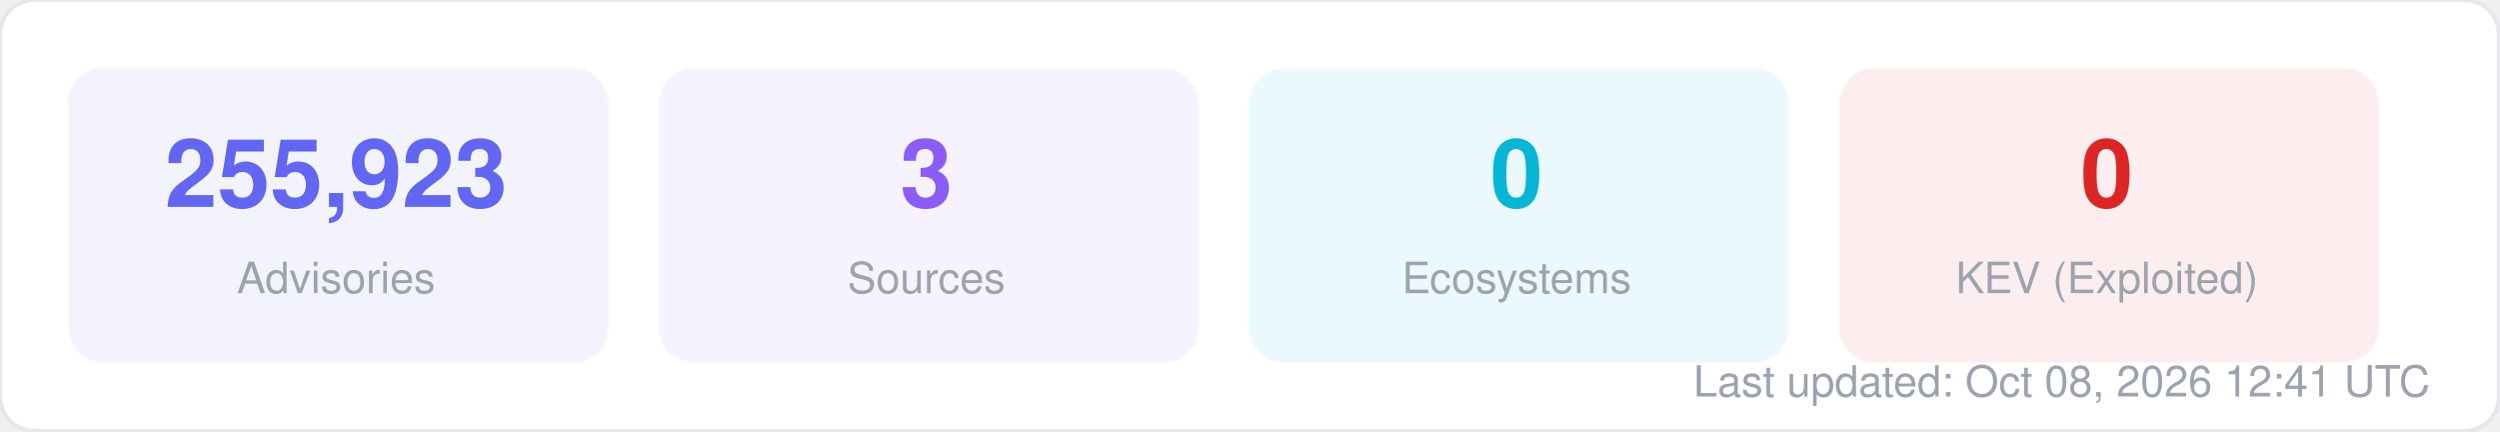
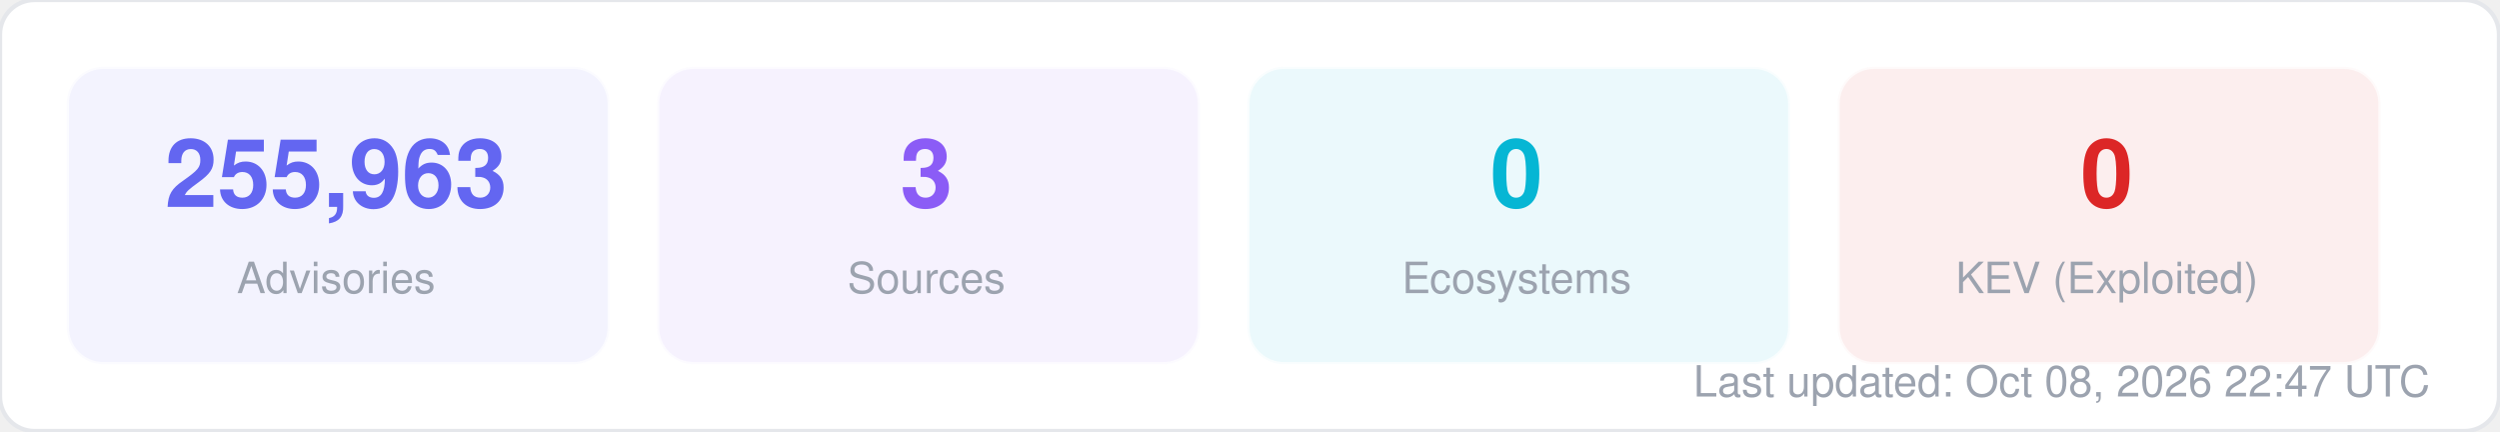
<svg xmlns="http://www.w3.org/2000/svg" width="580" height="100" viewBox="0 0 580 100" fill="none">
  <style>
  text { font-family: -apple-system, BlinkMacSystemFont, "Segoe UI", Helvetica, Arial, sans-serif; }
  .title { font-size: 14px; font-weight: 700; fill: #1f2937; }
  .label { font-size: 11px; fill: #6b7280; }
  .value { font-size: 11px; font-weight: 600; fill: #374151; }
  .big-number { font-size: 28px; font-weight: 800; fill: #111827; }
  .sub { font-size: 10px; fill: #9ca3af; }
</style>
  <rect width="580" height="100" rx="8" fill="#ffffff" stroke="#e5e7eb" stroke-width="1" />
  <rect x="16" y="16" width="125" height="68" rx="8" fill="#6366f1" opacity="0.08" stroke="#6366f1" stroke-width="1" stroke-opacity="0.3" />
-   <text x="78" y="48" text-anchor="middle" class="big-number" style="font-size:22px; fill:#6366f1">255,923</text>
+   <text x="78" y="48" text-anchor="middle" class="big-number" style="font-size:22px; fill:#6366f1">255,963</text>
  <text x="78" y="68" text-anchor="middle" class="sub">Advisories</text>
  <rect x="153" y="16" width="125" height="68" rx="8" fill="#8b5cf6" opacity="0.08" stroke="#8b5cf6" stroke-width="1" stroke-opacity="0.3" />
  <text x="215" y="48" text-anchor="middle" class="big-number" style="font-size:22px; fill:#8b5cf6">3</text>
  <text x="215" y="68" text-anchor="middle" class="sub">Sources</text>
  <rect x="290" y="16" width="125" height="68" rx="8" fill="#06b6d4" opacity="0.08" stroke="#06b6d4" stroke-width="1" stroke-opacity="0.3" />
  <text x="352" y="48" text-anchor="middle" class="big-number" style="font-size:22px; fill:#06b6d4">0</text>
  <text x="352" y="68" text-anchor="middle" class="sub">Ecosystems</text>
  <rect x="427" y="16" width="125" height="68" rx="8" fill="#dc2626" opacity="0.08" stroke="#dc2626" stroke-width="1" stroke-opacity="0.3" />
  <text x="489" y="48" text-anchor="middle" class="big-number" style="font-size:22px; fill:#dc2626">0</text>
  <text x="489" y="68" text-anchor="middle" class="sub">KEV (Exploited)</text>
-   <text x="564" y="92" text-anchor="end" class="sub">Last updated: Oct 08, 2026 12:41 UTC</text>
+   <text x="564" y="92" text-anchor="end" class="sub">Last updated: Oct 08, 2026 22:47 UTC</text>
</svg>
